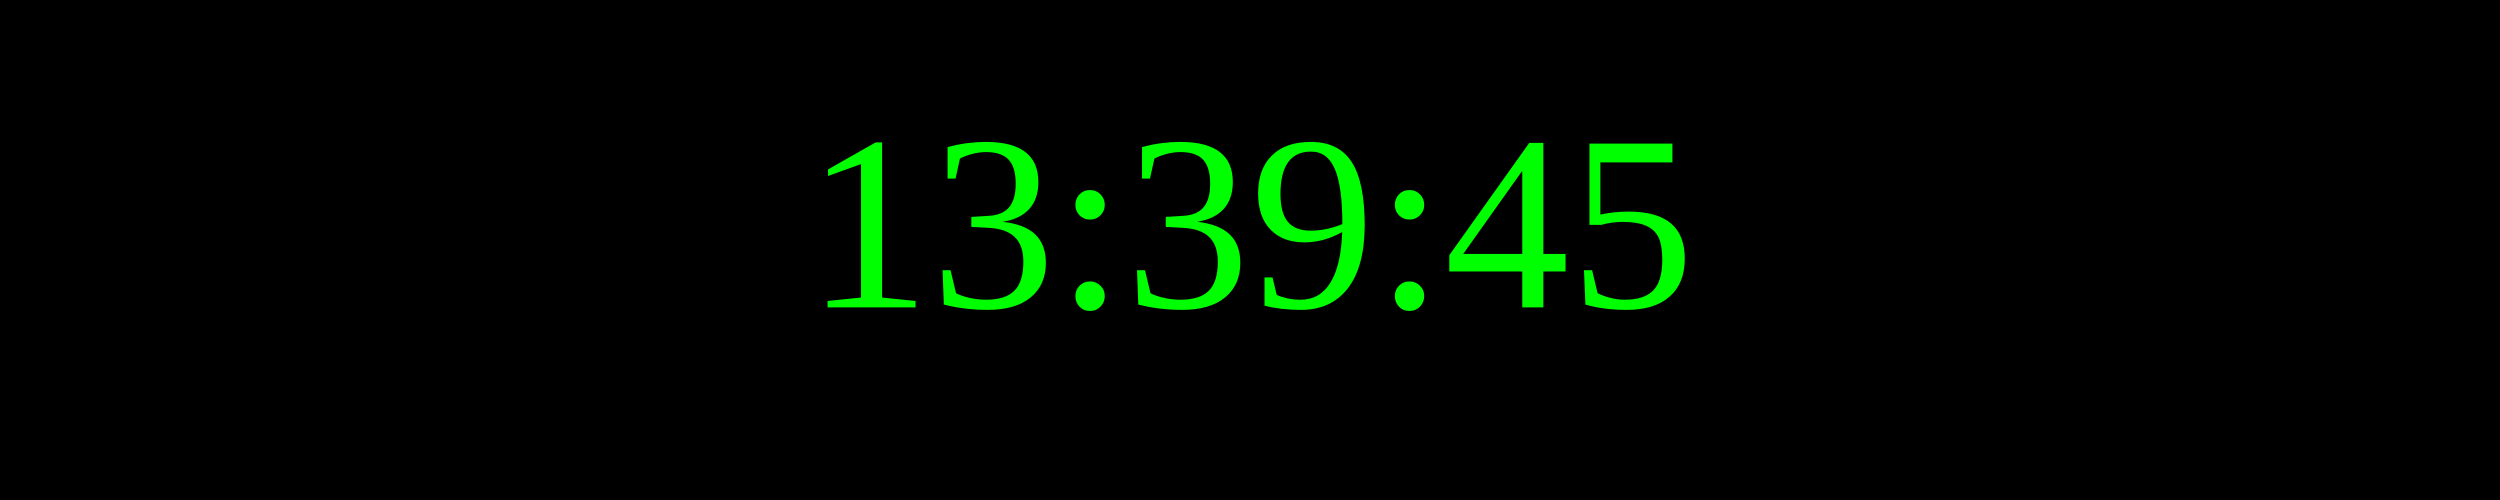
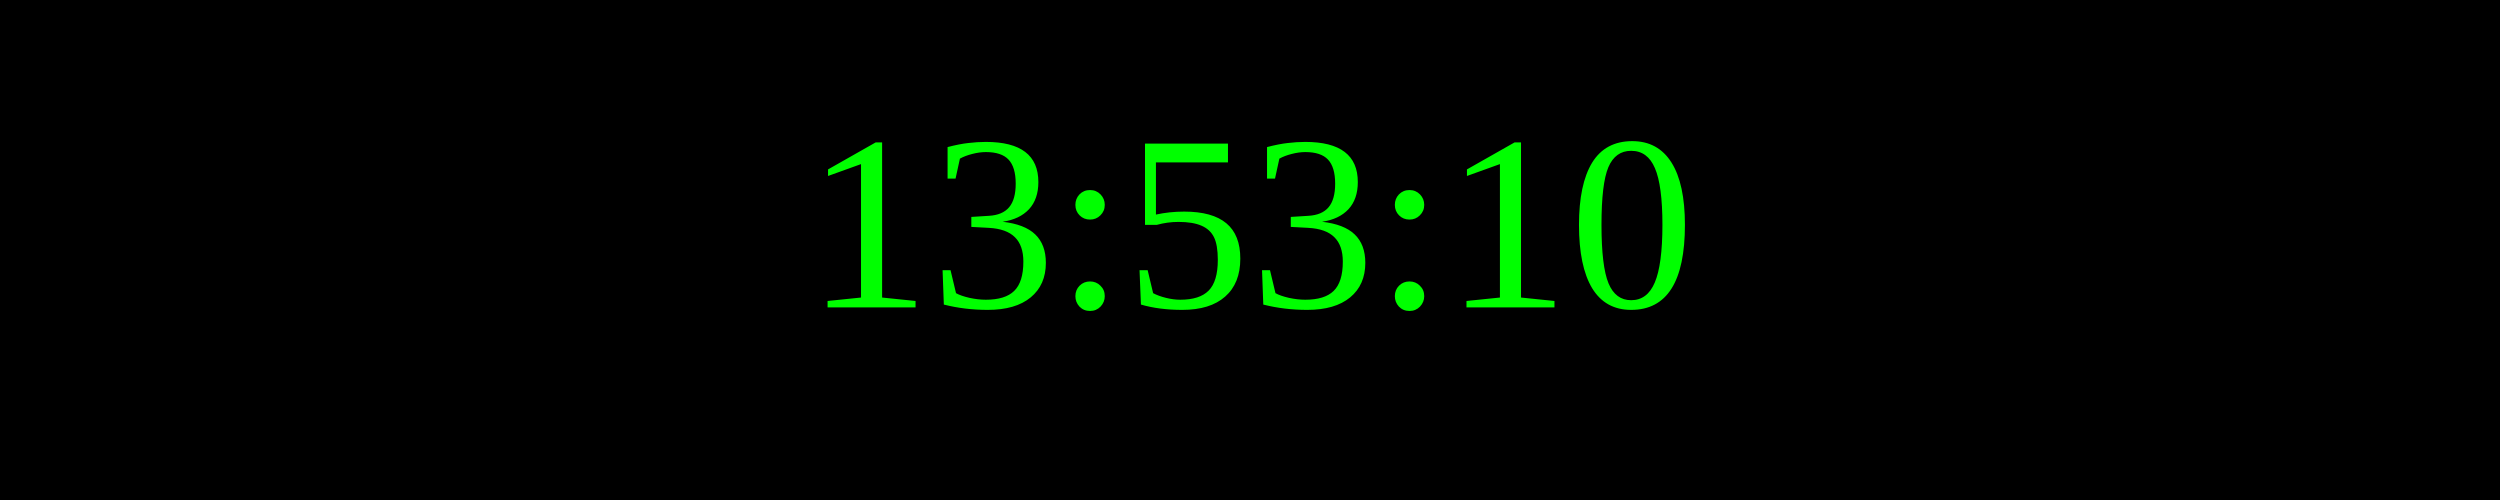
<svg xmlns="http://www.w3.org/2000/svg" width="250" height="50">
  <rect width="100%" height="100%" fill="black" />
  <text x="50%" y="50%" font-size="25" fill="lime" text-anchor="middle" dominant-baseline="middle">
- 13:39:45
+ 13:53:10
</text>
</svg>
